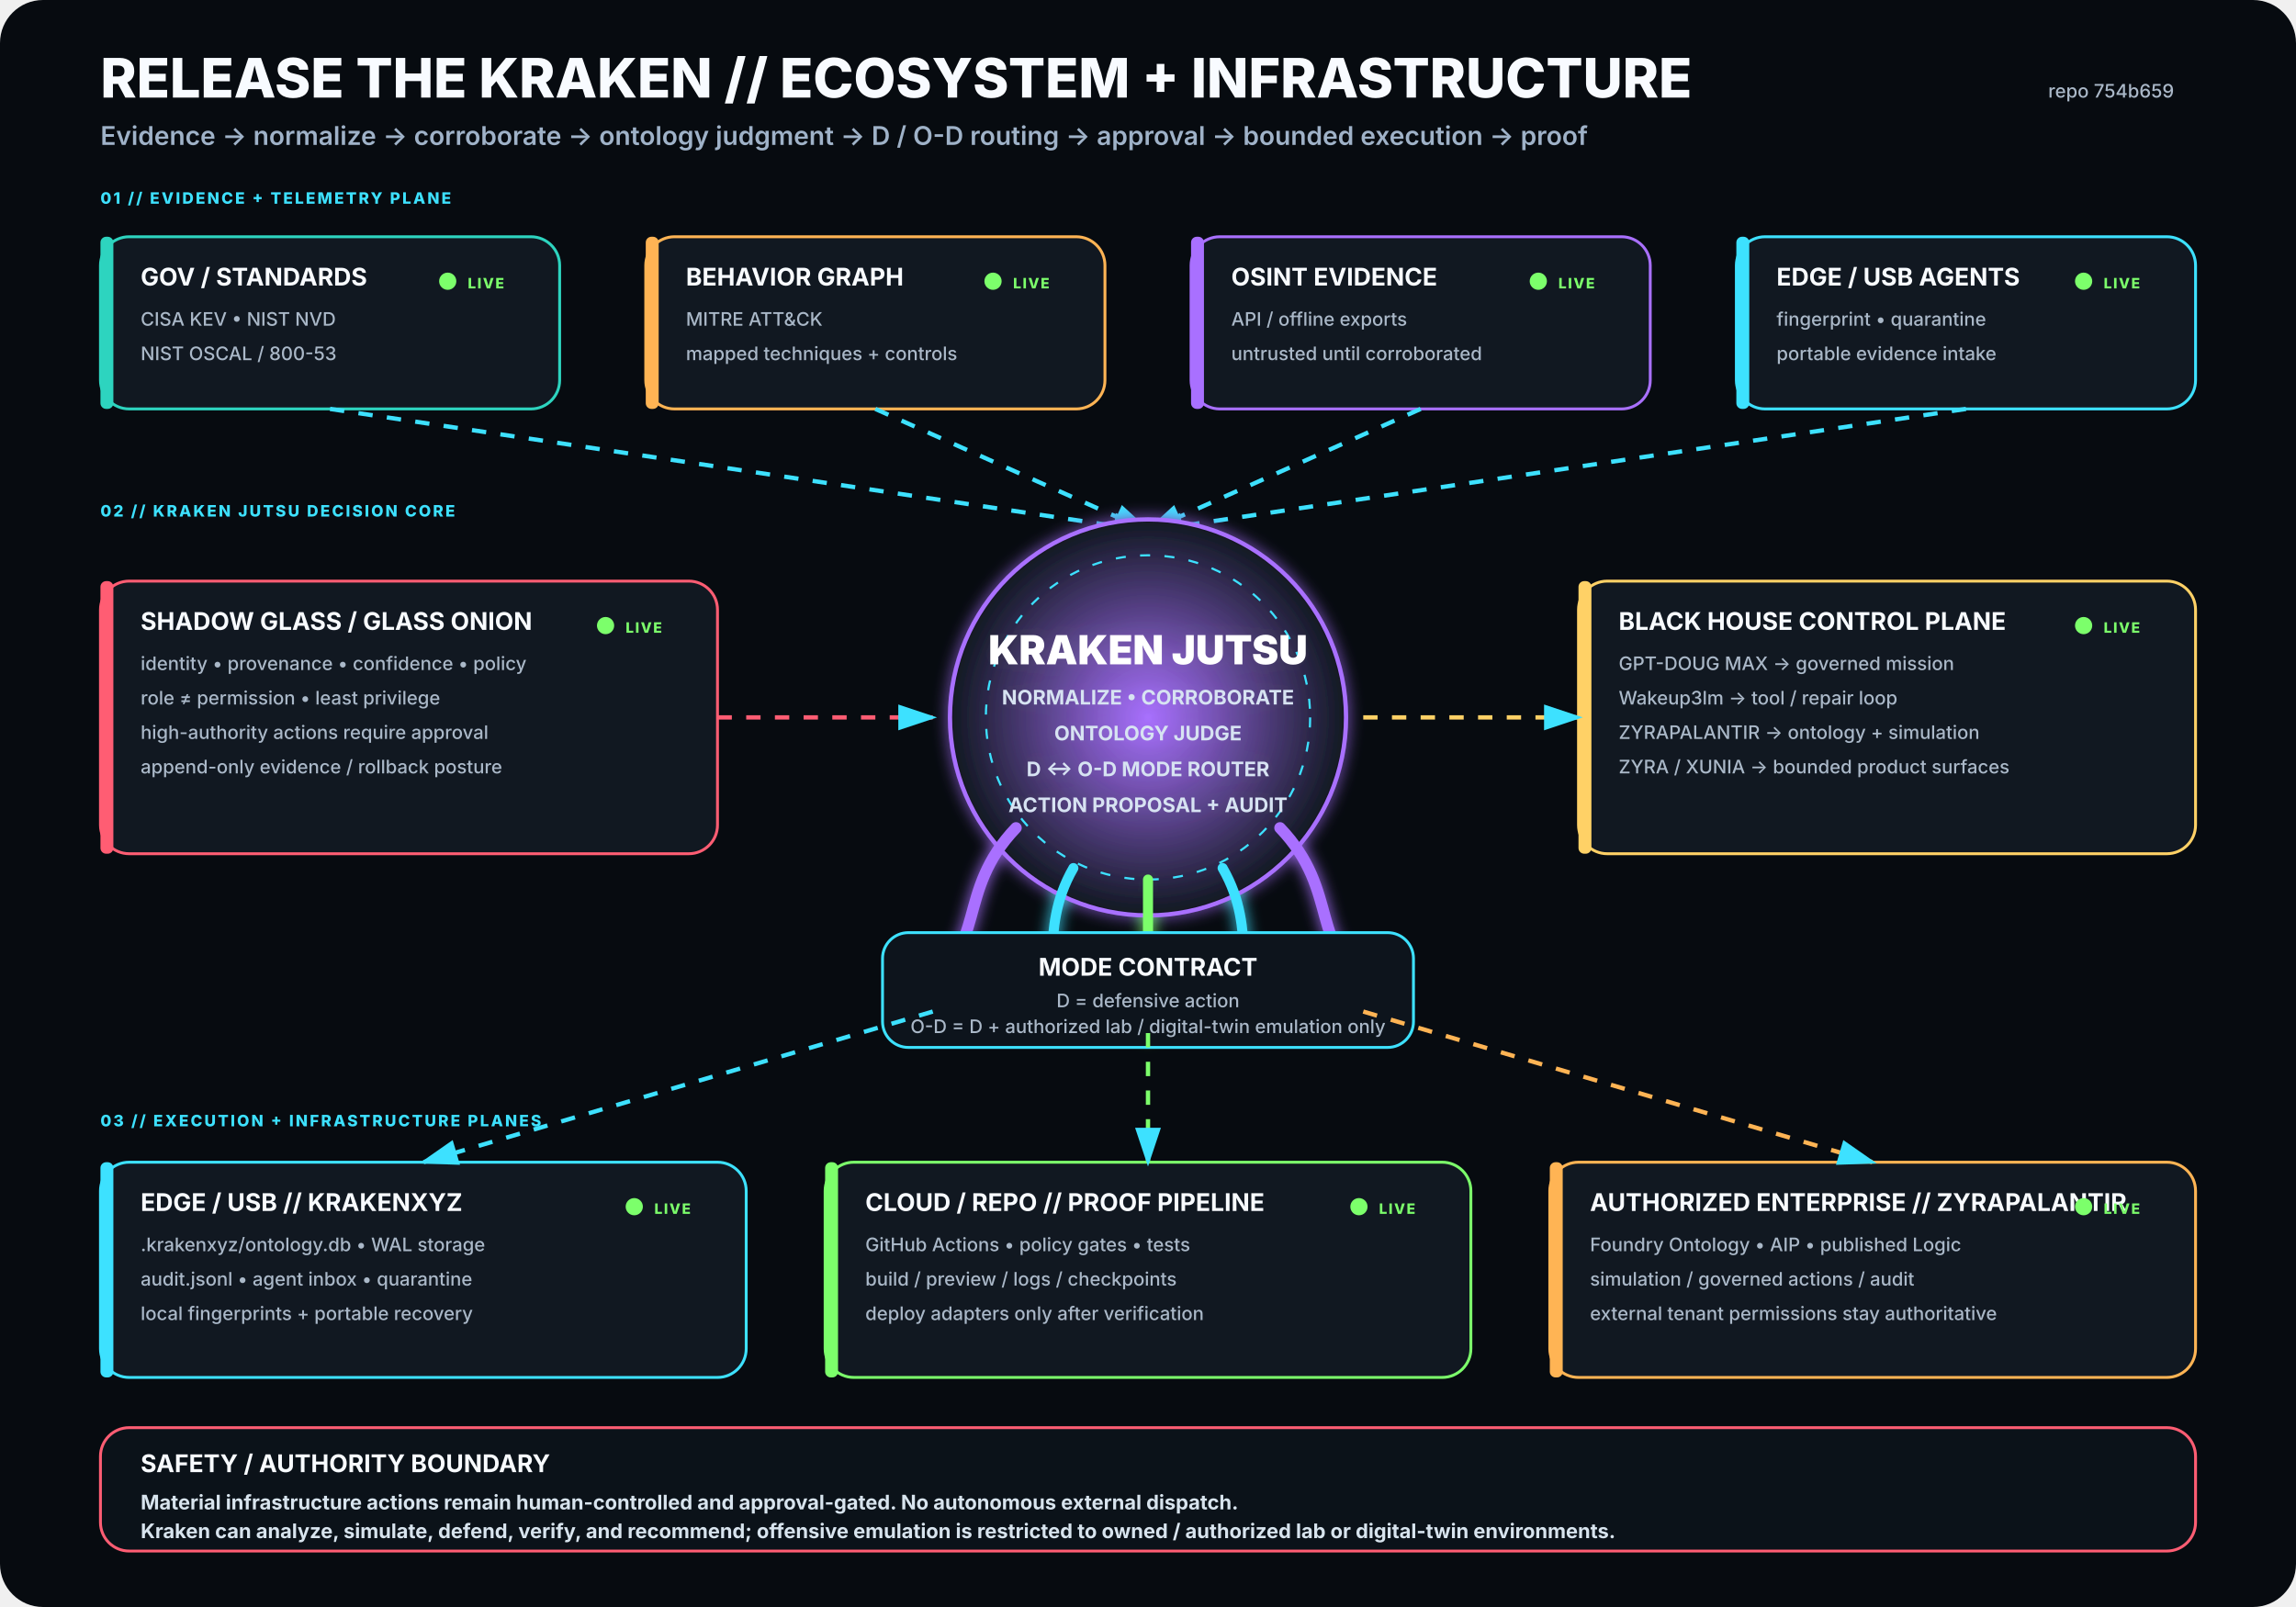
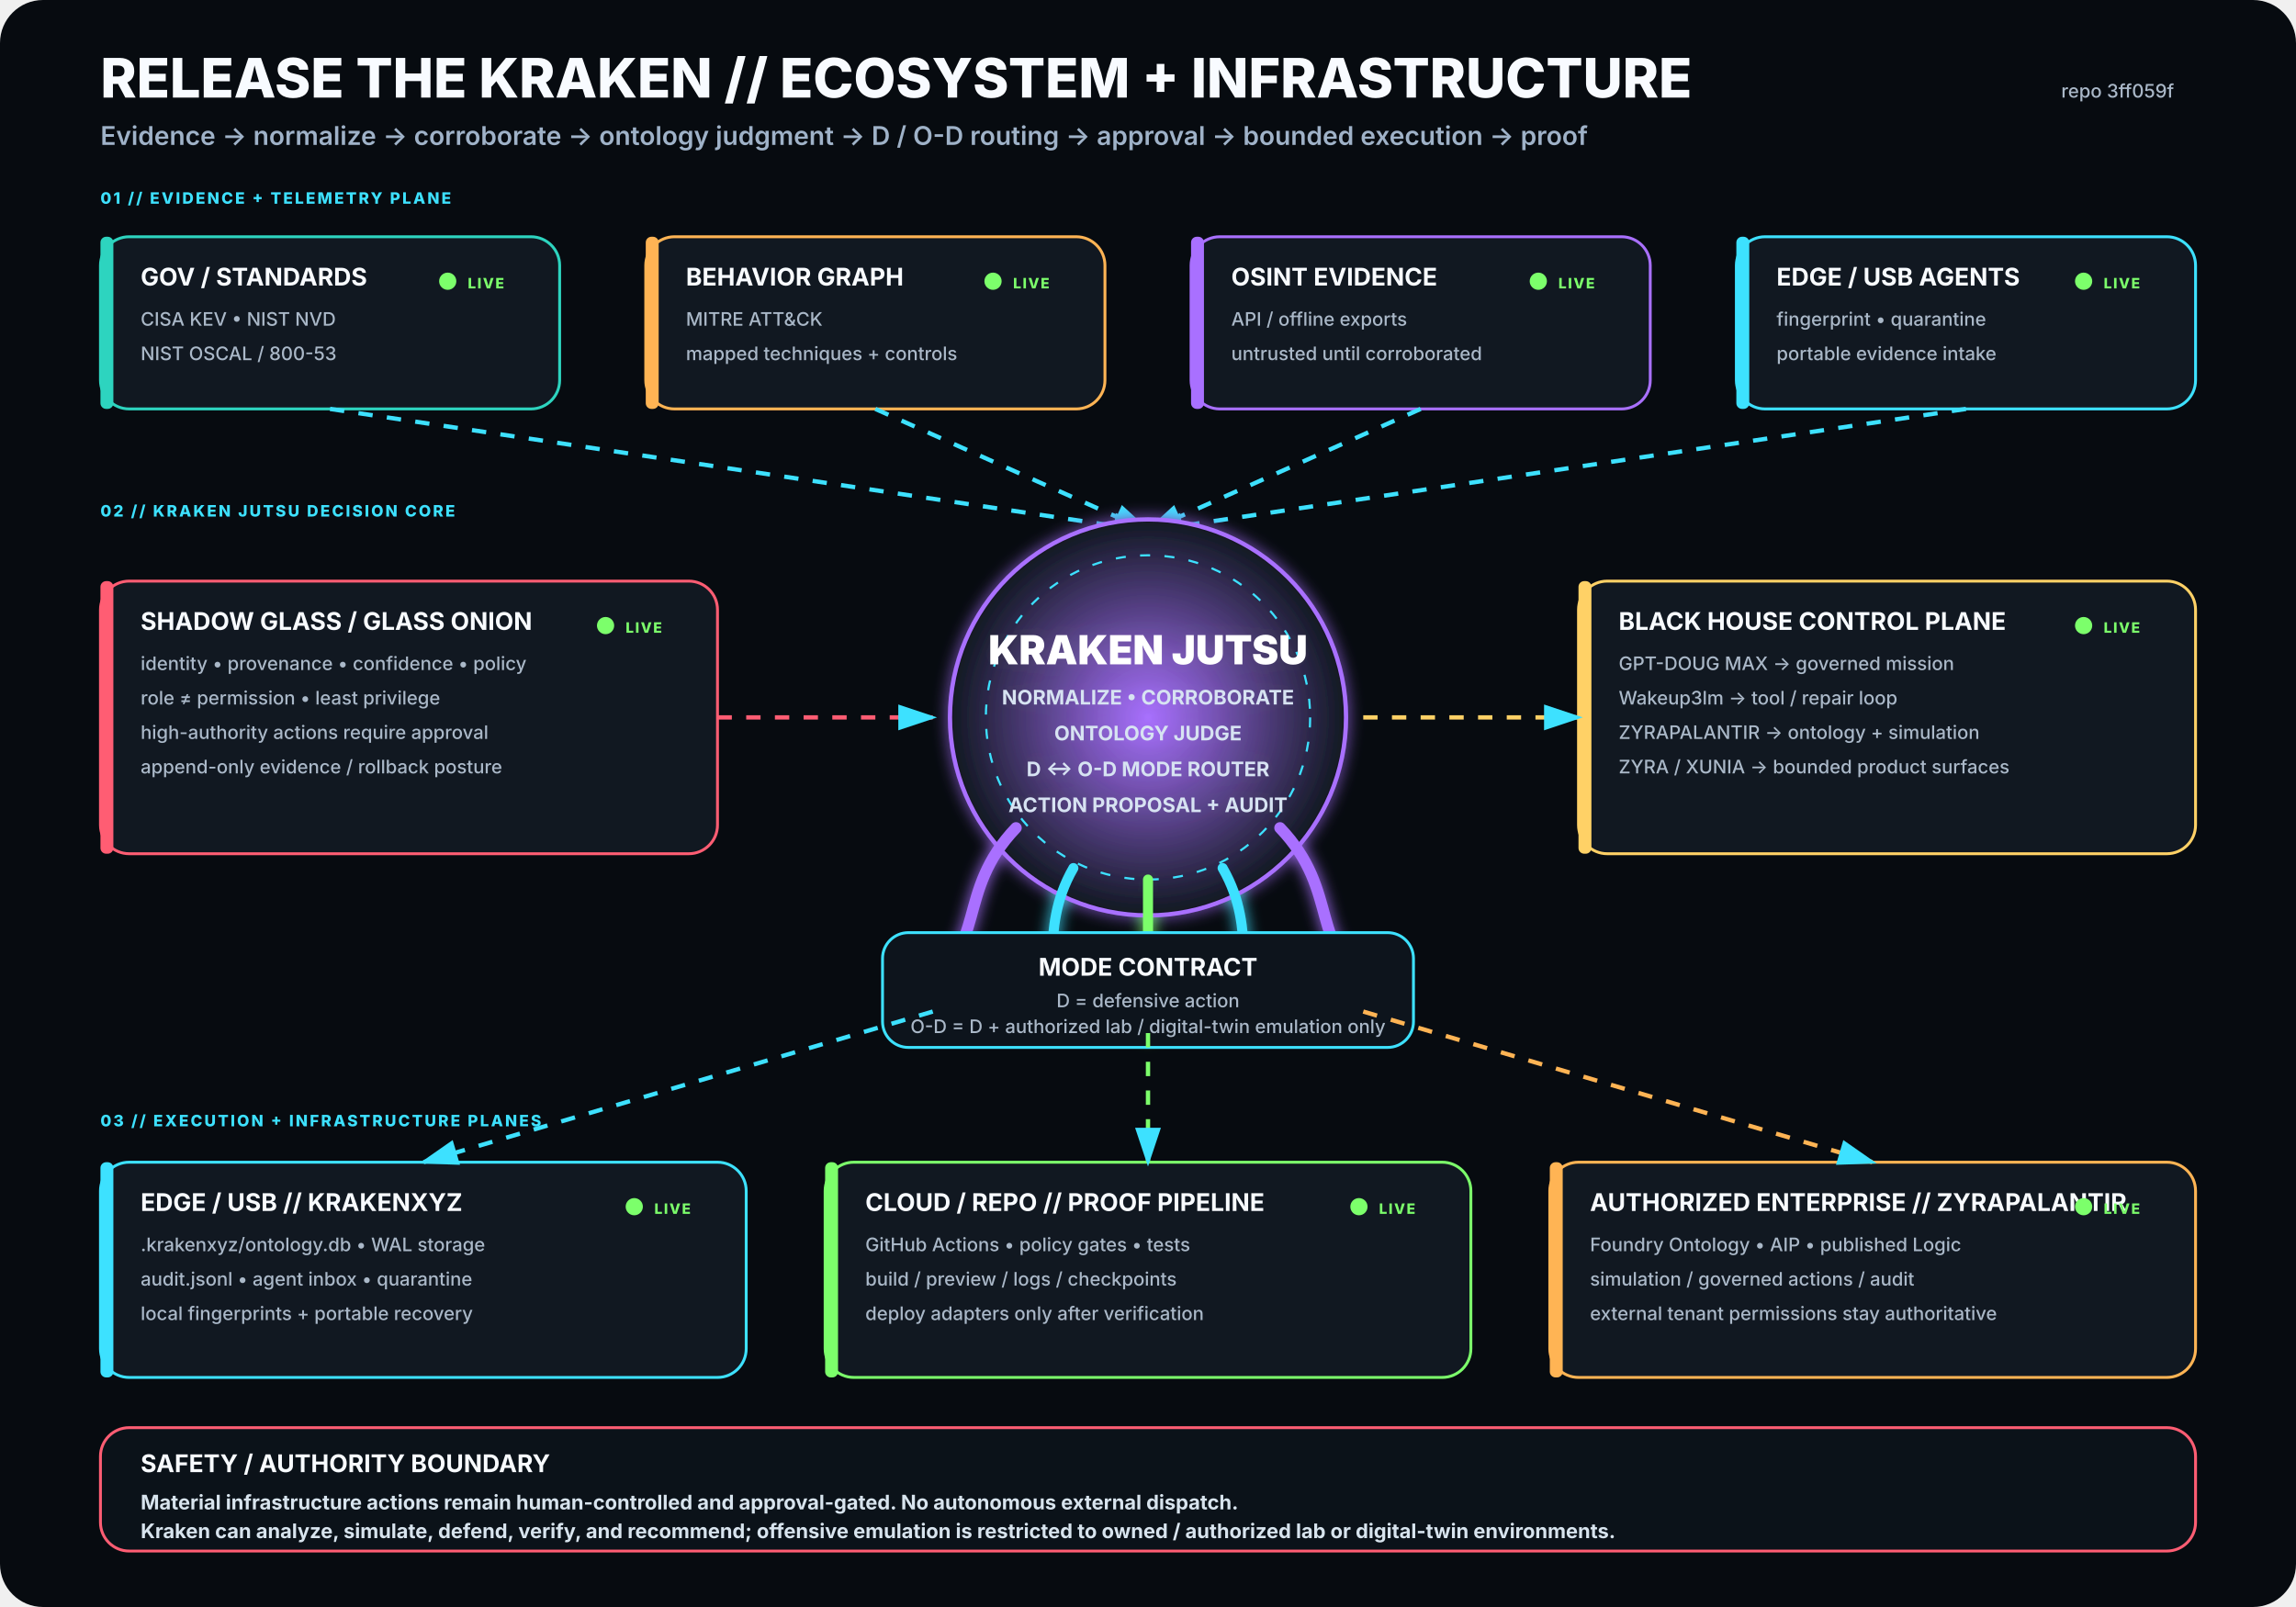
<svg xmlns="http://www.w3.org/2000/svg" viewBox="0 0 1600 1120" width="1600" height="1120" role="img" aria-labelledby="title desc">
  <rect width="1600" height="1120" rx="30" fill="#070B10" />
  <defs>
    <filter id="glow">
      <feGaussianBlur stdDeviation="5" result="b" />
      <feMerge>
        <feMergeNode in="b" />
        <feMergeNode in="SourceGraphic" />
      </feMerge>
    </filter>
    <radialGradient id="krakenCore">
      <stop offset="0%" stop-color="#A970FF" stop-opacity=".95" />
      <stop offset="100%" stop-color="#111821" stop-opacity="1" />
    </radialGradient>
    <marker id="arrow" markerWidth="10" markerHeight="10" refX="8" refY="3" orient="auto">
      <path d="M0,0 L0,6 L9,3 z" fill="#3DE1FF" />
    </marker>
  </defs>
  <style>
.h1{font:800 38px -apple-system,BlinkMacSystemFont,'Segoe UI',sans-serif;fill:#F8FBFF}
.h2{font:600 18px -apple-system,BlinkMacSystemFont,'Segoe UI',sans-serif;fill:#9FB2C8}
.title{font:750 17px -apple-system,BlinkMacSystemFont,'Segoe UI',sans-serif;fill:#F8FBFF}
.sub{font:500 13px -apple-system,BlinkMacSystemFont,'Segoe UI',sans-serif;fill:#AAB8C8}
.state{font:800 10px -apple-system,BlinkMacSystemFont,'Segoe UI',sans-serif;letter-spacing:1px}
.label{font:800 11px -apple-system,BlinkMacSystemFont,'Segoe UI',sans-serif;fill:#3DE1FF;letter-spacing:1.4px}
.core{font:850 28px -apple-system,BlinkMacSystemFont,'Segoe UI',sans-serif;fill:#FFFFFF}
.coreSub{font:650 14px -apple-system,BlinkMacSystemFont,'Segoe UI',sans-serif;fill:#D7E3F2}
.footer{font:650 14px -apple-system,BlinkMacSystemFont,'Segoe UI',sans-serif;fill:#D8E4EE}
</style>
  <text x="70" y="68" class="h1">RELEASE THE KRAKEN // ECOSYSTEM + INFRASTRUCTURE</text>
  <text x="70" y="101" class="h2">Evidence → normalize → corroborate → ontology judgment → D / O-D routing → approval → bounded execution → proof</text>
-   <text x="1515" y="68" text-anchor="end" class="sub">repo 754b659</text>
+   <text x="1515" y="68" text-anchor="end" class="sub">repo 3ff059f</text>
  <text x="70" y="142" class="label">01 // EVIDENCE + TELEMETRY PLANE</text>
  <g transform="translate(70 165)">
    <rect width="320" height="120" rx="20" fill="#111821" stroke="#2DD4BF" stroke-width="2" />
    <rect x="0" y="0" width="9" height="120" rx="4" fill="#2DD4BF" />
    <text x="28" y="34" class="title">GOV / STANDARDS</text>
    <text x="28" y="62" class="sub">CISA KEV • NIST NVD</text>
    <text x="28" y="86" class="sub">NIST OSCAL / 800-53</text>
    <circle cx="242" cy="31" r="6" fill="#7CFF6B">
      <animate attributeName="opacity" values=".35;1;.35" dur="2.2s" repeatCount="indefinite" />
    </circle>
    <text x="256" y="36" class="state" fill="#7CFF6B">LIVE</text>
  </g>
  <g transform="translate(450 165)">
    <rect width="320" height="120" rx="20" fill="#111821" stroke="#FFB454" stroke-width="2" />
    <rect x="0" y="0" width="9" height="120" rx="4" fill="#FFB454" />
    <text x="28" y="34" class="title">BEHAVIOR GRAPH</text>
    <text x="28" y="62" class="sub">MITRE ATT&amp;CK</text>
    <text x="28" y="86" class="sub">mapped techniques + controls</text>
    <circle cx="242" cy="31" r="6" fill="#7CFF6B">
      <animate attributeName="opacity" values=".35;1;.35" dur="2.2s" repeatCount="indefinite" />
    </circle>
    <text x="256" y="36" class="state" fill="#7CFF6B">LIVE</text>
  </g>
  <g transform="translate(830 165)">
    <rect width="320" height="120" rx="20" fill="#111821" stroke="#A970FF" stroke-width="2" />
    <rect x="0" y="0" width="9" height="120" rx="4" fill="#A970FF" />
    <text x="28" y="34" class="title">OSINT EVIDENCE</text>
    <text x="28" y="62" class="sub">API / offline exports</text>
    <text x="28" y="86" class="sub">untrusted until corroborated</text>
    <circle cx="242" cy="31" r="6" fill="#7CFF6B">
      <animate attributeName="opacity" values=".35;1;.35" dur="2.2s" repeatCount="indefinite" />
    </circle>
    <text x="256" y="36" class="state" fill="#7CFF6B">LIVE</text>
  </g>
  <g transform="translate(1210 165)">
    <rect width="320" height="120" rx="20" fill="#111821" stroke="#3DE1FF" stroke-width="2" />
    <rect x="0" y="0" width="9" height="120" rx="4" fill="#3DE1FF" />
    <text x="28" y="34" class="title">EDGE / USB AGENTS</text>
    <text x="28" y="62" class="sub">fingerprint • quarantine</text>
    <text x="28" y="86" class="sub">portable evidence intake</text>
    <circle cx="242" cy="31" r="6" fill="#7CFF6B">
      <animate attributeName="opacity" values=".35;1;.35" dur="2.2s" repeatCount="indefinite" />
    </circle>
    <text x="256" y="36" class="state" fill="#7CFF6B">LIVE</text>
  </g>
  <path d="M230 285 L800 370" stroke="#3DE1FF" stroke-width="3" fill="none" marker-end="url(#arrow)" stroke-dasharray="10 10">
    <animate attributeName="stroke-dashoffset" values="20;0" dur="1.25s" repeatCount="indefinite" />
  </path>
  <path d="M610 285 L800 370" stroke="#3DE1FF" stroke-width="3" fill="none" marker-end="url(#arrow)" stroke-dasharray="10 10">
    <animate attributeName="stroke-dashoffset" values="20;0" dur="1.25s" repeatCount="indefinite" />
  </path>
  <path d="M990 285 L800 370" stroke="#3DE1FF" stroke-width="3" fill="none" marker-end="url(#arrow)" stroke-dasharray="10 10">
    <animate attributeName="stroke-dashoffset" values="20;0" dur="1.25s" repeatCount="indefinite" />
  </path>
  <path d="M1370 285 L800 370" stroke="#3DE1FF" stroke-width="3" fill="none" marker-end="url(#arrow)" stroke-dasharray="10 10">
    <animate attributeName="stroke-dashoffset" values="20;0" dur="1.25s" repeatCount="indefinite" />
  </path>
  <text x="70" y="360" class="label">02 // KRAKEN JUTSU DECISION CORE</text>
  <g filter="url(#glow)">
    <circle cx="800" cy="500" r="138" fill="url(#krakenCore)" stroke="#A970FF" stroke-width="3" />
    <circle cx="800" cy="500" r="113" fill="none" stroke="#3DE1FF" stroke-width="1.5" stroke-dasharray="7 10" />
    <text x="800" y="463" text-anchor="middle" class="core">KRAKEN JUTSU</text>
    <text x="800" y="491" text-anchor="middle" class="coreSub">NORMALIZE • CORROBORATE</text>
    <text x="800" y="516" text-anchor="middle" class="coreSub">ONTOLOGY JUDGE</text>
    <text x="800" y="541" text-anchor="middle" class="coreSub">D ↔ O-D MODE ROUTER</text>
    <text x="800" y="566" text-anchor="middle" class="coreSub">ACTION PROPOSAL + AUDIT</text>
    <path d="M708 577 C665 622 689 661 643 686" stroke="#A970FF" stroke-width="8" fill="none" stroke-linecap="round" />
    <path d="M748 605 C722 650 744 686 718 711" stroke="#3DE1FF" stroke-width="7" fill="none" stroke-linecap="round" />
    <path d="M800 613 C800 666 800 687 800 720" stroke="#7CFF6B" stroke-width="7" fill="none" stroke-linecap="round" />
    <path d="M852 605 C878 650 856 686 882 711" stroke="#3DE1FF" stroke-width="7" fill="none" stroke-linecap="round" />
    <path d="M892 577 C935 622 911 661 957 686" stroke="#A970FF" stroke-width="8" fill="none" stroke-linecap="round" />
  </g>
  <g transform="translate(70 405)">
    <rect width="430" height="190" rx="20" fill="#111821" stroke="#FF5D73" stroke-width="2" />
    <rect x="0" y="0" width="9" height="190" rx="4" fill="#FF5D73" />
    <text x="28" y="34" class="title">SHADOW GLASS / GLASS ONION</text>
    <text x="28" y="62" class="sub">identity • provenance • confidence • policy</text>
    <text x="28" y="86" class="sub">role ≠ permission • least privilege</text>
    <text x="28" y="110" class="sub">high-authority actions require approval</text>
    <text x="28" y="134" class="sub">append-only evidence / rollback posture</text>
    <circle cx="352" cy="31" r="6" fill="#7CFF6B">
      <animate attributeName="opacity" values=".35;1;.35" dur="2.2s" repeatCount="indefinite" />
    </circle>
    <text x="366" y="36" class="state" fill="#7CFF6B">LIVE</text>
  </g>
  <path d="M500 500 L650 500" stroke="#FF5D73" stroke-width="3" fill="none" marker-end="url(#arrow)" stroke-dasharray="10 10">
    <animate attributeName="stroke-dashoffset" values="20;0" dur="1.25s" repeatCount="indefinite" />
  </path>
  <g transform="translate(1100 405)">
    <rect width="430" height="190" rx="20" fill="#111821" stroke="#FFD166" stroke-width="2" />
    <rect x="0" y="0" width="9" height="190" rx="4" fill="#FFD166" />
    <text x="28" y="34" class="title">BLACK HOUSE CONTROL PLANE</text>
    <text x="28" y="62" class="sub">GPT-DOUG MAX → governed mission</text>
    <text x="28" y="86" class="sub">Wakeup3lm → tool / repair loop</text>
    <text x="28" y="110" class="sub">ZYRAPALANTIR → ontology + simulation</text>
    <text x="28" y="134" class="sub">ZYRA / XUNIA → bounded product surfaces</text>
    <circle cx="352" cy="31" r="6" fill="#7CFF6B">
      <animate attributeName="opacity" values=".35;1;.35" dur="2.2s" repeatCount="indefinite" />
    </circle>
    <text x="366" y="36" class="state" fill="#7CFF6B">LIVE</text>
  </g>
  <path d="M950 500 L1100 500" stroke="#FFD166" stroke-width="3" fill="none" marker-end="url(#arrow)" stroke-dasharray="10 10">
    <animate attributeName="stroke-dashoffset" values="20;0" dur="1.25s" repeatCount="indefinite" />
  </path>
  <g transform="translate(615 650)">
    <rect width="370" height="80" rx="18" fill="#0D141C" stroke="#3DE1FF" stroke-width="2" />
    <text x="185" y="30" text-anchor="middle" class="title">MODE CONTRACT</text>
    <text x="185" y="52" text-anchor="middle" class="sub">D = defensive action</text>
    <text x="185" y="70" text-anchor="middle" class="sub">O-D = D + authorized lab / digital-twin emulation only</text>
  </g>
  <text x="70" y="785" class="label">03 // EXECUTION + INFRASTRUCTURE PLANES</text>
  <g transform="translate(70 810)">
    <rect width="450" height="150" rx="20" fill="#111821" stroke="#3DE1FF" stroke-width="2" />
    <rect x="0" y="0" width="9" height="150" rx="4" fill="#3DE1FF" />
    <text x="28" y="34" class="title">EDGE / USB // KRAKENXYZ</text>
    <text x="28" y="62" class="sub">.krakenxyz/ontology.db • WAL storage</text>
    <text x="28" y="86" class="sub">audit.jsonl • agent inbox • quarantine</text>
    <text x="28" y="110" class="sub">local fingerprints + portable recovery</text>
    <circle cx="372" cy="31" r="6" fill="#7CFF6B">
      <animate attributeName="opacity" values=".35;1;.35" dur="2.2s" repeatCount="indefinite" />
    </circle>
    <text x="386" y="36" class="state" fill="#7CFF6B">LIVE</text>
  </g>
  <g transform="translate(575 810)">
    <rect width="450" height="150" rx="20" fill="#111821" stroke="#7CFF6B" stroke-width="2" />
    <rect x="0" y="0" width="9" height="150" rx="4" fill="#7CFF6B" />
    <text x="28" y="34" class="title">CLOUD / REPO // PROOF PIPELINE</text>
    <text x="28" y="62" class="sub">GitHub Actions • policy gates • tests</text>
    <text x="28" y="86" class="sub">build / preview / logs / checkpoints</text>
    <text x="28" y="110" class="sub">deploy adapters only after verification</text>
    <circle cx="372" cy="31" r="6" fill="#7CFF6B">
      <animate attributeName="opacity" values=".35;1;.35" dur="2.2s" repeatCount="indefinite" />
    </circle>
    <text x="386" y="36" class="state" fill="#7CFF6B">LIVE</text>
  </g>
  <g transform="translate(1080 810)">
    <rect width="450" height="150" rx="20" fill="#111821" stroke="#FFB454" stroke-width="2" />
    <rect x="0" y="0" width="9" height="150" rx="4" fill="#FFB454" />
    <text x="28" y="34" class="title">AUTHORIZED ENTERPRISE // ZYRAPALANTIR</text>
    <text x="28" y="62" class="sub">Foundry Ontology • AIP • published Logic</text>
    <text x="28" y="86" class="sub">simulation / governed actions / audit</text>
    <text x="28" y="110" class="sub">external tenant permissions stay authoritative</text>
    <circle cx="372" cy="31" r="6" fill="#7CFF6B">
      <animate attributeName="opacity" values=".35;1;.35" dur="2.2s" repeatCount="indefinite" />
    </circle>
    <text x="386" y="36" class="state" fill="#7CFF6B">LIVE</text>
  </g>
  <path d="M650 705 L295 810" stroke="#3DE1FF" stroke-width="3" fill="none" marker-end="url(#arrow)" stroke-dasharray="10 10">
    <animate attributeName="stroke-dashoffset" values="20;0" dur="1.25s" repeatCount="indefinite" />
  </path>
  <path d="M800 720 L800 810" stroke="#7CFF6B" stroke-width="3" fill="none" marker-end="url(#arrow)" stroke-dasharray="10 10">
    <animate attributeName="stroke-dashoffset" values="20;0" dur="1.25s" repeatCount="indefinite" />
  </path>
  <path d="M950 705 L1305 810" stroke="#FFB454" stroke-width="3" fill="none" marker-end="url(#arrow)" stroke-dasharray="10 10">
    <animate attributeName="stroke-dashoffset" values="20;0" dur="1.25s" repeatCount="indefinite" />
  </path>
  <g transform="translate(70 995)">
    <rect width="1460" height="86" rx="20" fill="#0B1219" stroke="#FF5D73" stroke-width="2" />
    <text x="28" y="31" class="title">SAFETY / AUTHORITY BOUNDARY</text>
    <text x="28" y="57" class="footer">Material infrastructure actions remain human-controlled and approval-gated. No autonomous external dispatch.</text>
    <text x="28" y="77" class="footer">Kraken can analyze, simulate, defend, verify, and recommend; offensive emulation is restricted to owned / authorized lab or digital-twin environments.</text>
  </g>
</svg>
